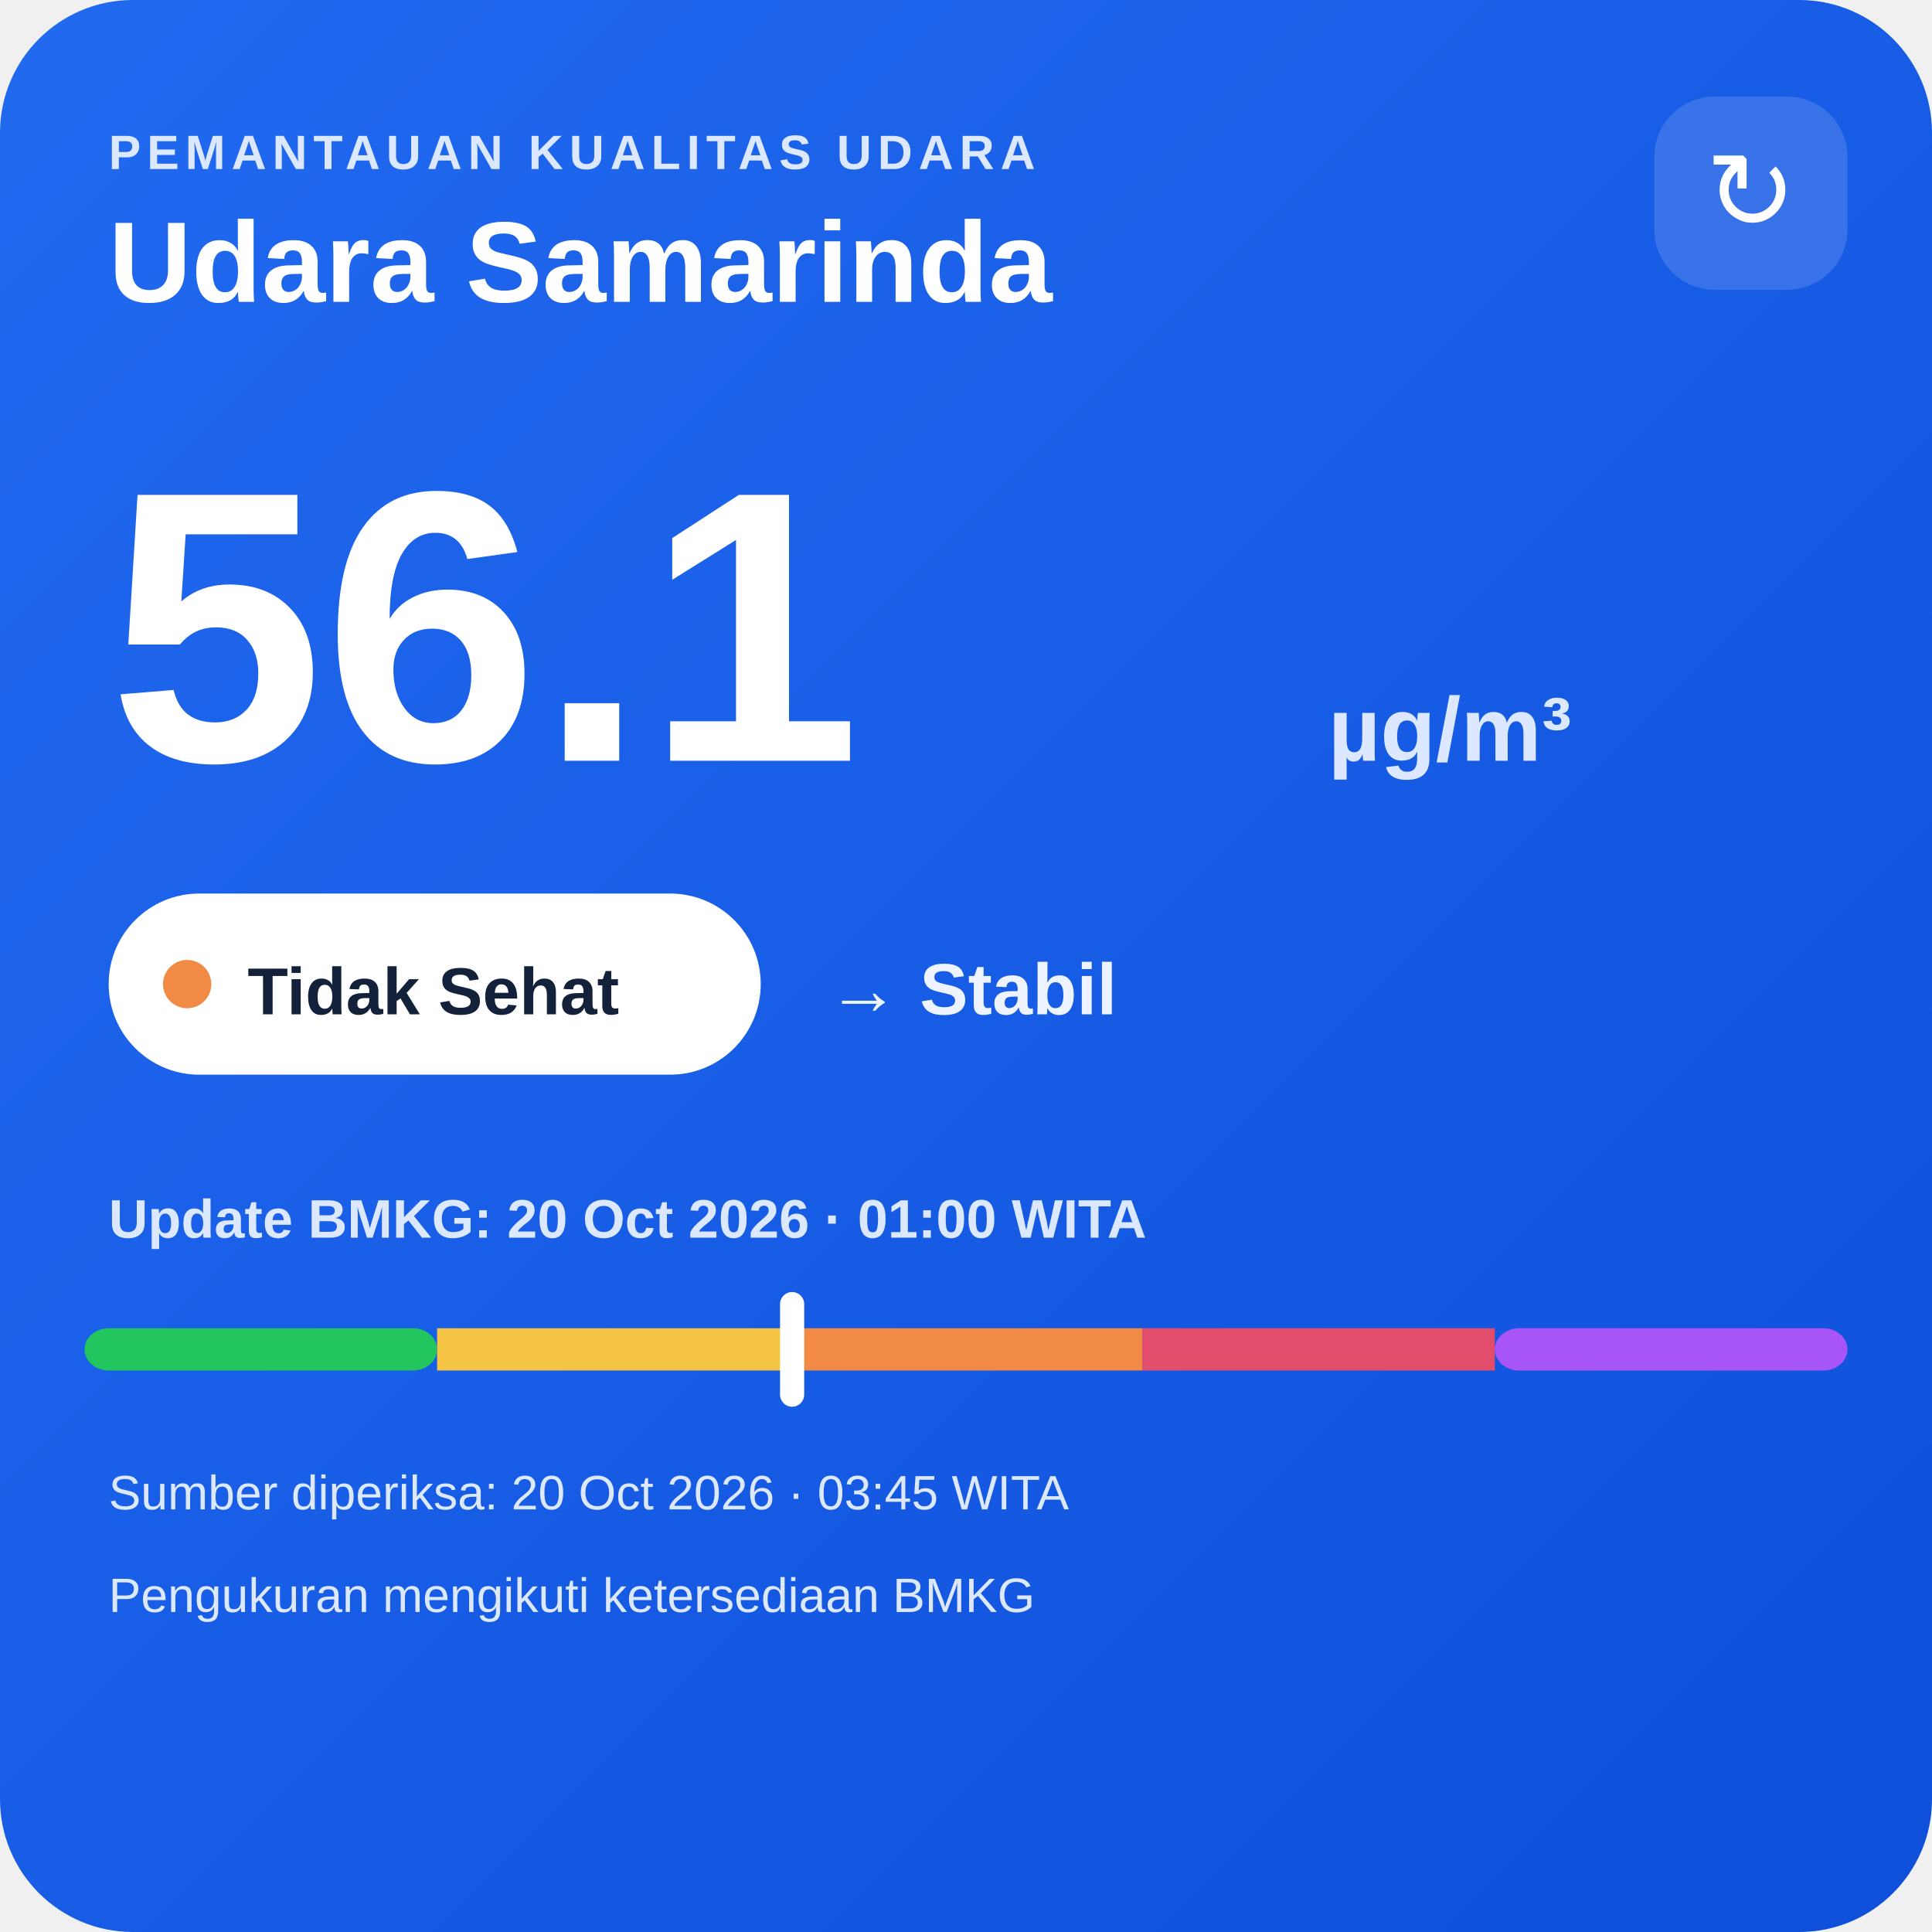
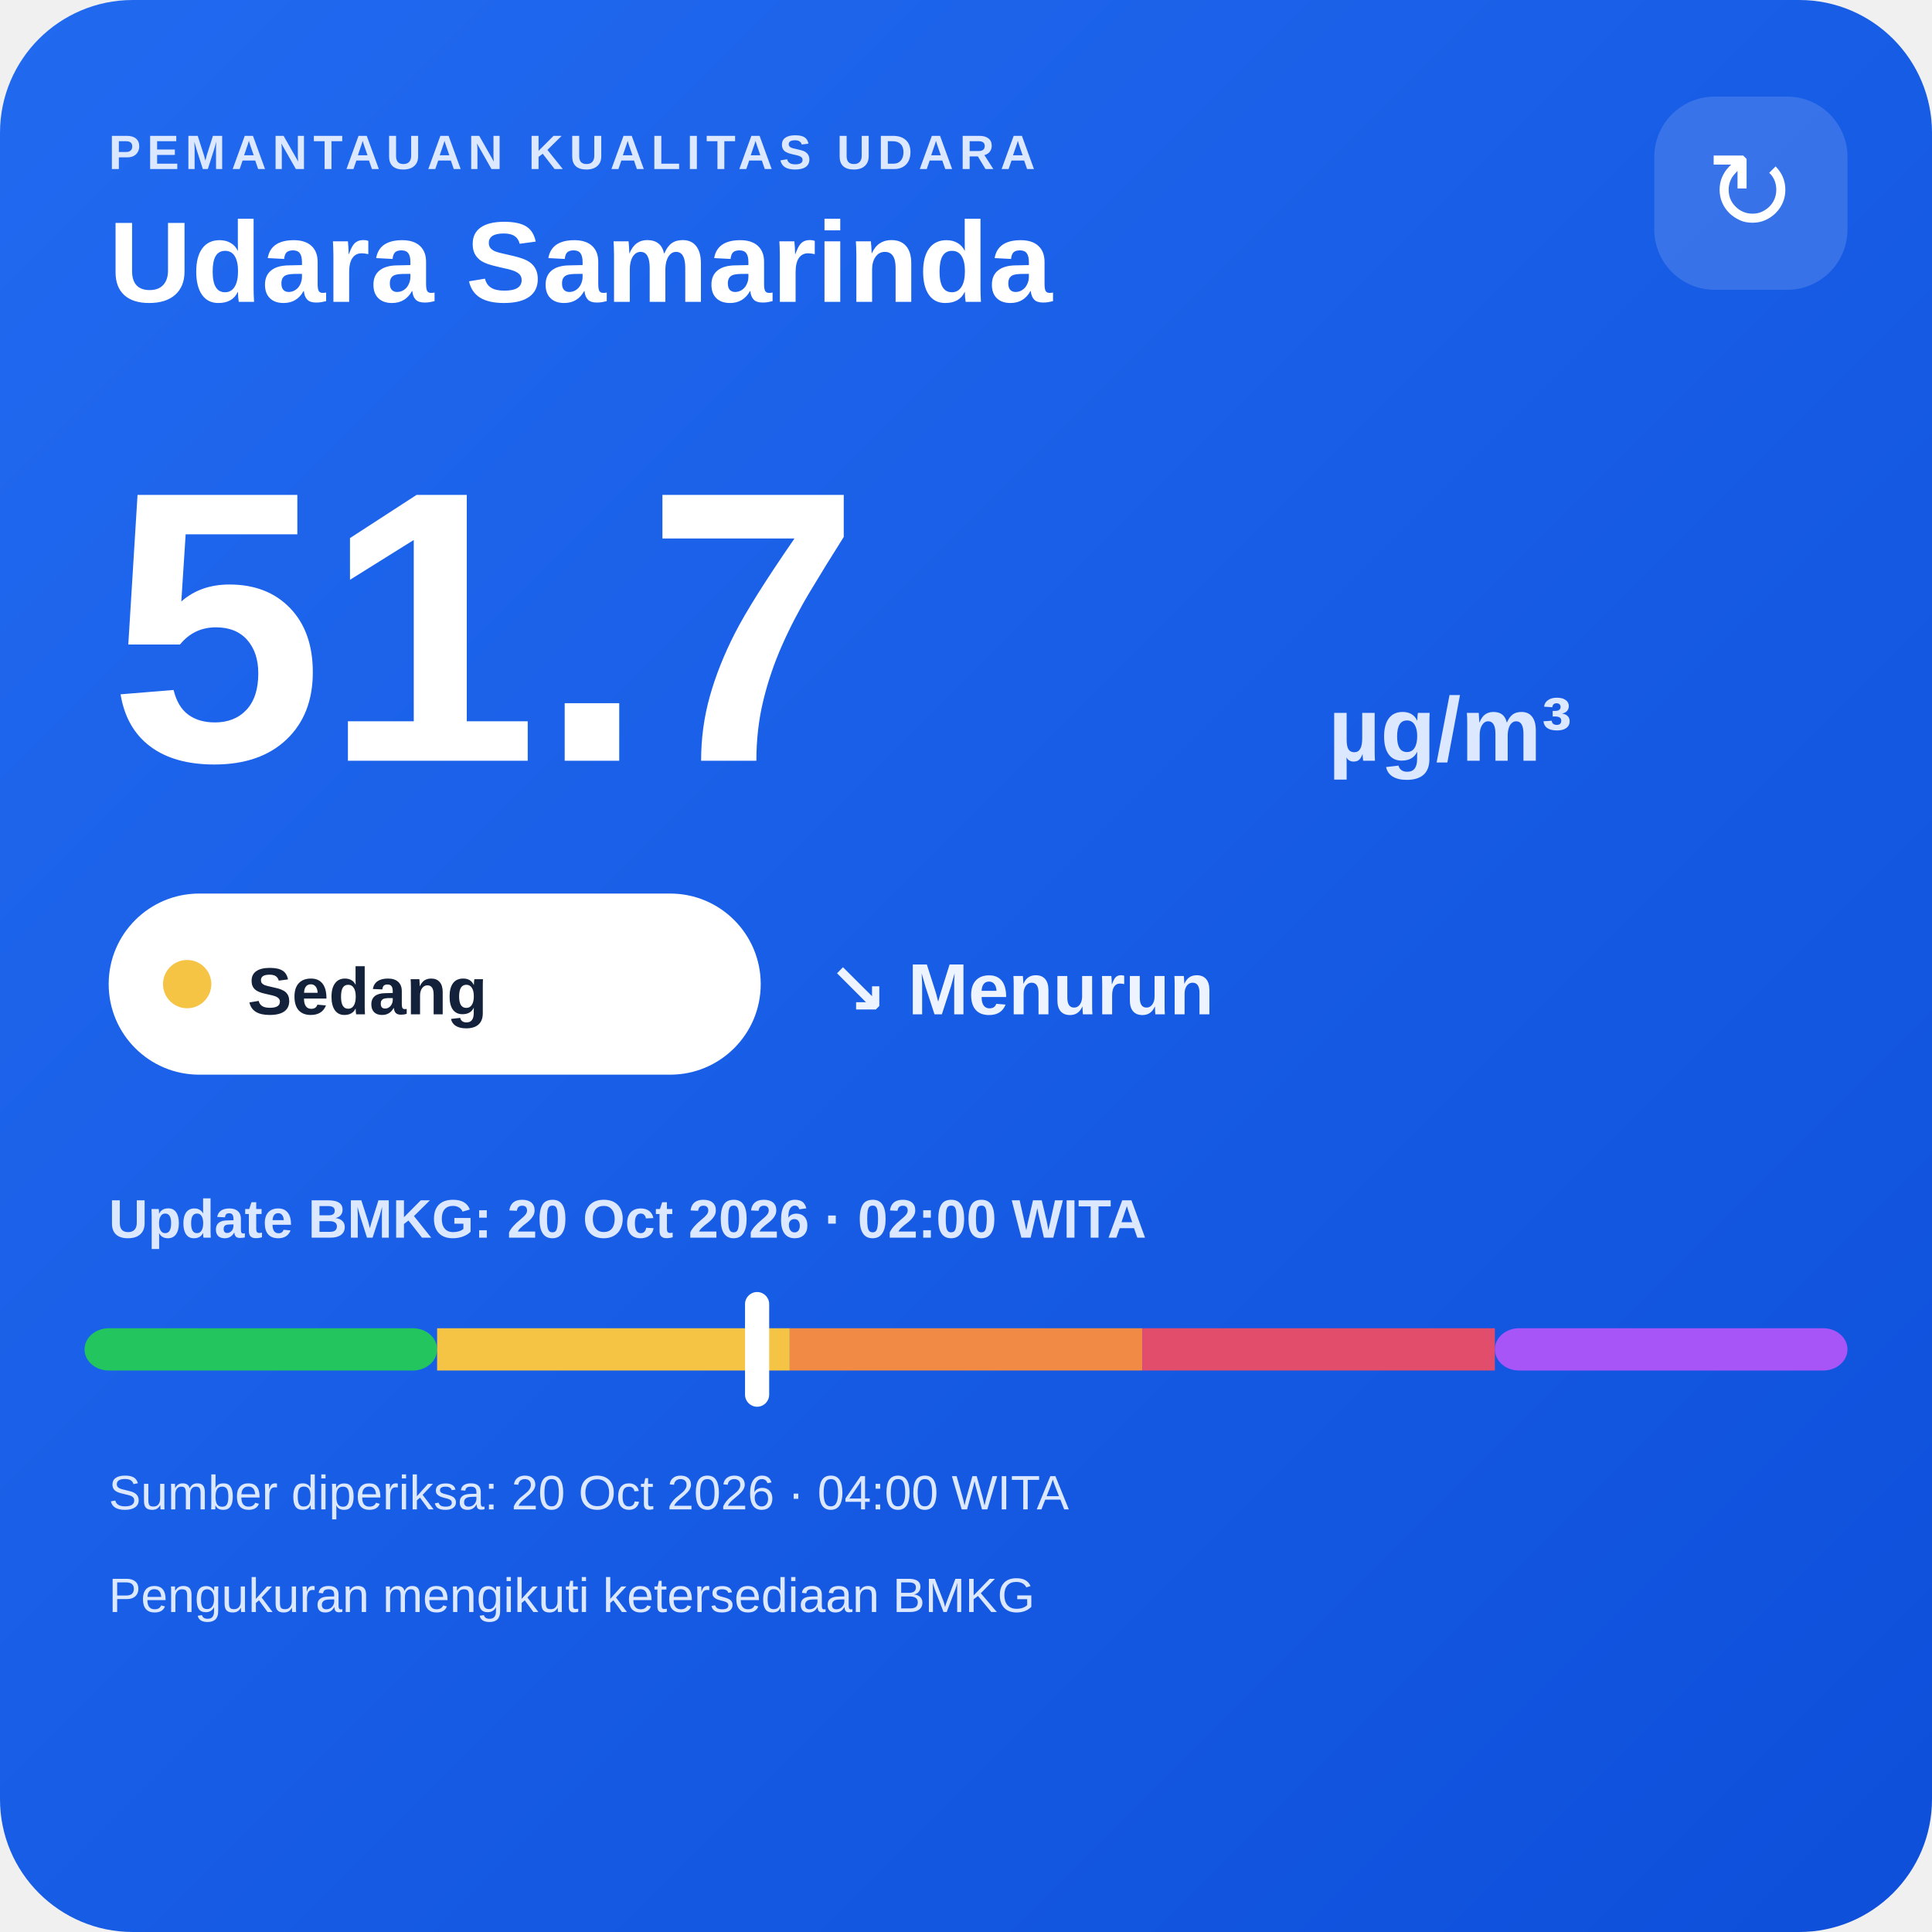
<svg xmlns="http://www.w3.org/2000/svg" width="320" height="320" viewBox="0 0 320 320">
  <defs>
    <linearGradient id="bg" x1="0" y1="0" x2="1" y2="1">
      <stop offset="0" stop-color="#216af0" />
      <stop offset="1" stop-color="#0e4fda" />
    </linearGradient>
  </defs>
  <rect width="320" height="320" rx="22" fill="url(#bg)" />
  <text x="18" y="28" fill="#dce8ff" font-family="Arial,sans-serif" font-size="8" font-weight="700" letter-spacing="1">PEMANTAUAN KUALITAS UDARA</text>
  <text x="18" y="50" fill="#ffffff" font-family="Arial,sans-serif" font-size="19" font-weight="700">Udara Samarinda</text>
  <rect x="274" y="16" width="32" height="32" rx="10" fill="#ffffff" fill-opacity=".14" />
  <text x="290" y="38" text-anchor="middle" fill="#ffffff" font-family="Arial,sans-serif" font-size="18">↻</text>
-   <text x="18" y="126" fill="#ffffff" font-family="Arial,sans-serif" font-size="64" font-weight="800">56.1</text>
+   <text x="18" y="126" fill="#ffffff" font-family="Arial,sans-serif" font-size="64" font-weight="800">51.7</text>
  <text x="220" y="126" fill="#dce8ff" font-family="Arial,sans-serif" font-size="15" font-weight="700">µg/m³</text>
  <rect x="18" y="148" width="108" height="30" rx="15" fill="#ffffff" />
-   <circle cx="31" cy="163" r="4" fill="#f08a45" />
-   <text x="41" y="168" fill="#13213a" font-family="Arial,sans-serif" font-size="11" font-weight="700">Tidak Sehat</text>
-   <text x="137" y="168" fill="#eef4ff" font-family="Arial,sans-serif" font-size="12" font-weight="700">→ Stabil</text>
-   <text x="18" y="205" fill="#dce8ff" font-family="Arial,sans-serif" font-size="9" font-weight="700">Update BMKG: 20 Oct 2026 · 01:00 WITA</text>
+   <circle cx="31" cy="163" r="4" fill="#f6c445" />
+   <text x="41" y="168" fill="#13213a" font-family="Arial,sans-serif" font-size="11" font-weight="700">Sedang</text>
+   <text x="137" y="168" fill="#eef4ff" font-family="Arial,sans-serif" font-size="12" font-weight="700">↘ Menurun</text>
+   <text x="18" y="205" fill="#dce8ff" font-family="Arial,sans-serif" font-size="9" font-weight="700">Update BMKG: 20 Oct 2026 · 02:00 WITA</text>
  <rect x="14" y="220" width="58.4" height="7" rx="4" fill="#22c55e" />
  <rect x="72.4" y="220" width="58.4" height="7" fill="#f6c445" />
  <rect x="130.8" y="220" width="58.4" height="7" fill="#f08a45" />
  <rect x="189.2" y="220" width="58.4" height="7" fill="#e24d6b" />
  <rect x="247.6" y="220" width="58.4" height="7" rx="4" fill="#a855f7" />
-   <rect x="129.2" y="214" width="4" height="19" rx="2" fill="#ffffff" />
-   <text x="18" y="250" fill="#dce8ff" font-family="Arial,sans-serif" font-size="8">Sumber diperiksa: 20 Oct 2026 · 03:45 WITA</text>
+   <rect x="123.4" y="214" width="4" height="19" rx="2" fill="#ffffff" />
+   <text x="18" y="250" fill="#dce8ff" font-family="Arial,sans-serif" font-size="8">Sumber diperiksa: 20 Oct 2026 · 04:00 WITA</text>
  <text x="18" y="267" fill="#dce8ff" font-family="Arial,sans-serif" font-size="8">Pengukuran mengikuti ketersediaan BMKG</text>
</svg>
